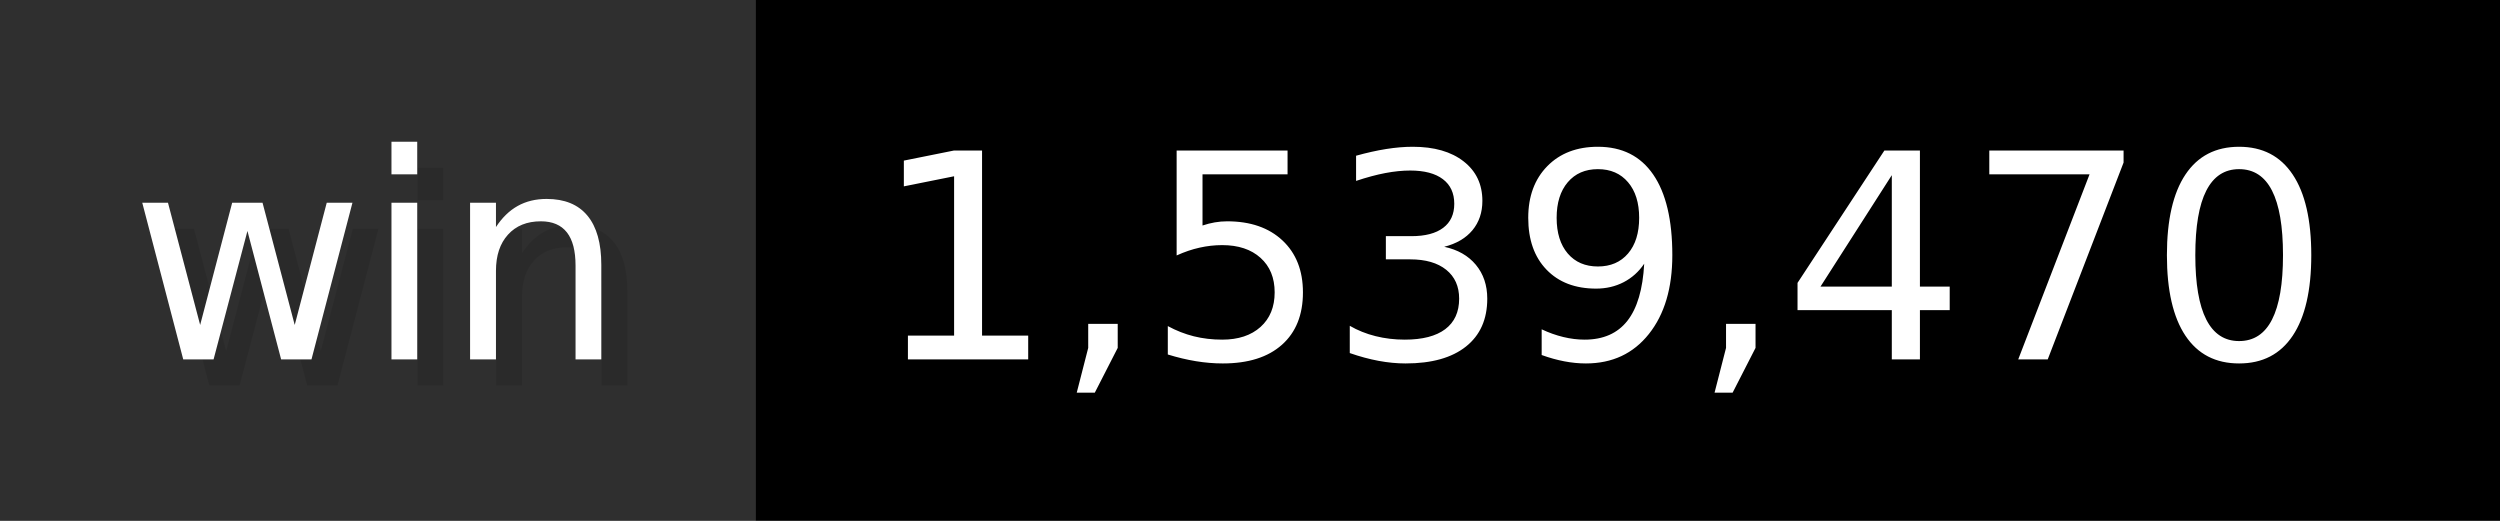
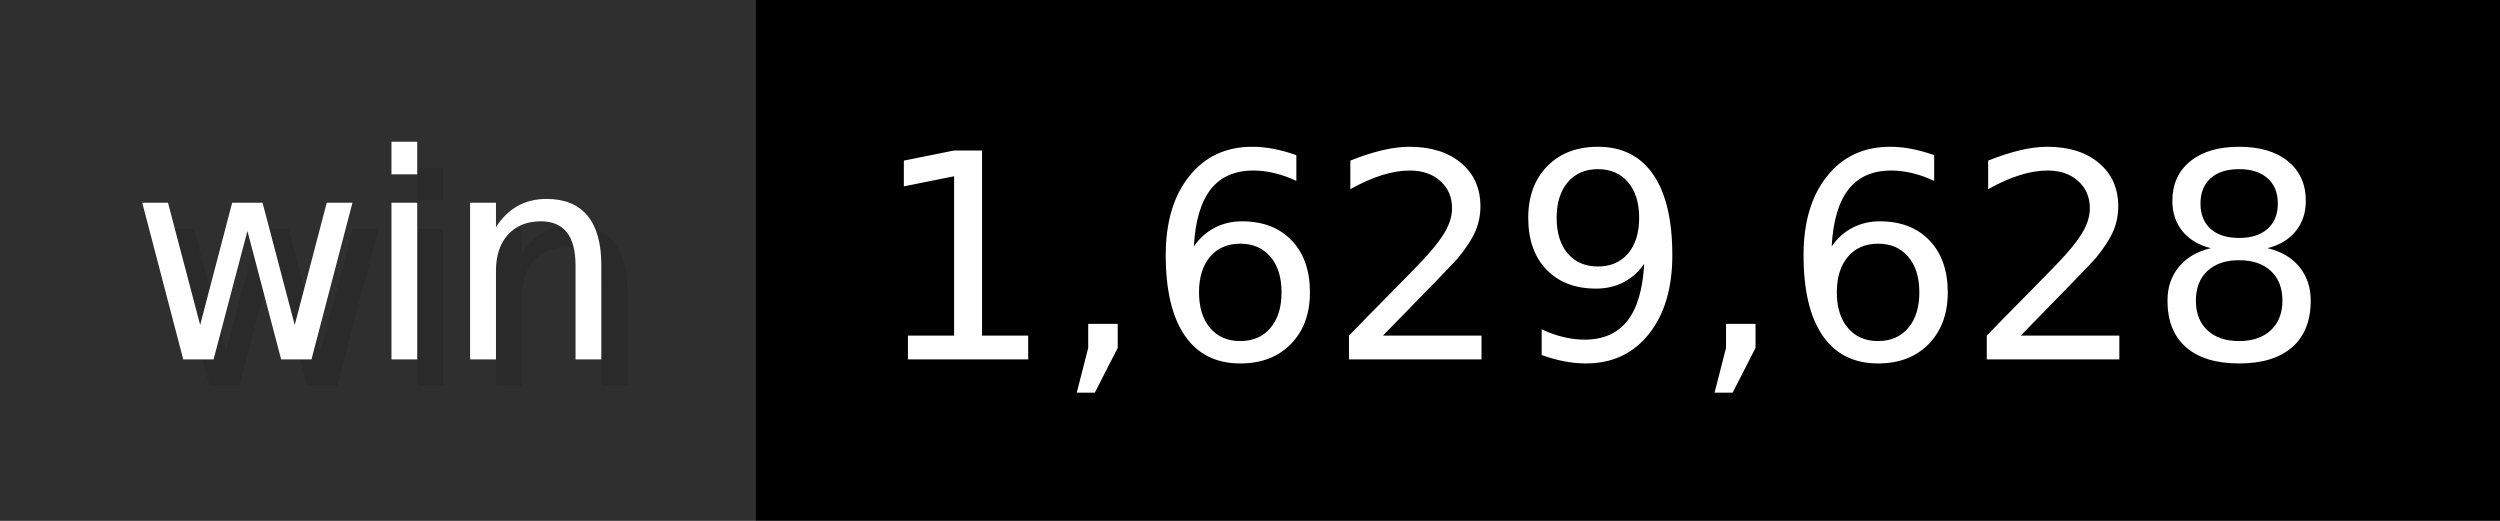
- <svg xmlns="http://www.w3.org/2000/svg" width="96" height="20" viewBox="0 0 960 200" role="img" aria-label="win: 1,539,470">
+ <svg xmlns="http://www.w3.org/2000/svg" width="96" height="20" viewBox="0 0 960 200" role="img" aria-label="win: 1,629,628">
  <g>
    <rect fill="#2F2F2F" width="290" height="200" />
    <rect fill="#" x="290" width="670" height="200" />
  </g>
  <g aria-hidden="true" fill="#fff" text-anchor="start" font-family="Verdana,DejaVu Sans,sans-serif" font-size="110">
    <text x="60" y="148" textLength="190" fill="#000" opacity="0.1">win</text>
    <text x="50" y="138" textLength="190">win</text>
-     <text x="345" y="148" textLength="570" fill="#000" opacity="0.1">1,539,470</text>
-     <text x="335" y="138" textLength="570">1,539,470</text>
+     <text x="345" y="148" textLength="570" fill="#000" opacity="0.1">1,629,628</text>
+     <text x="335" y="138" textLength="570">1,629,628</text>
  </g>
</svg>
